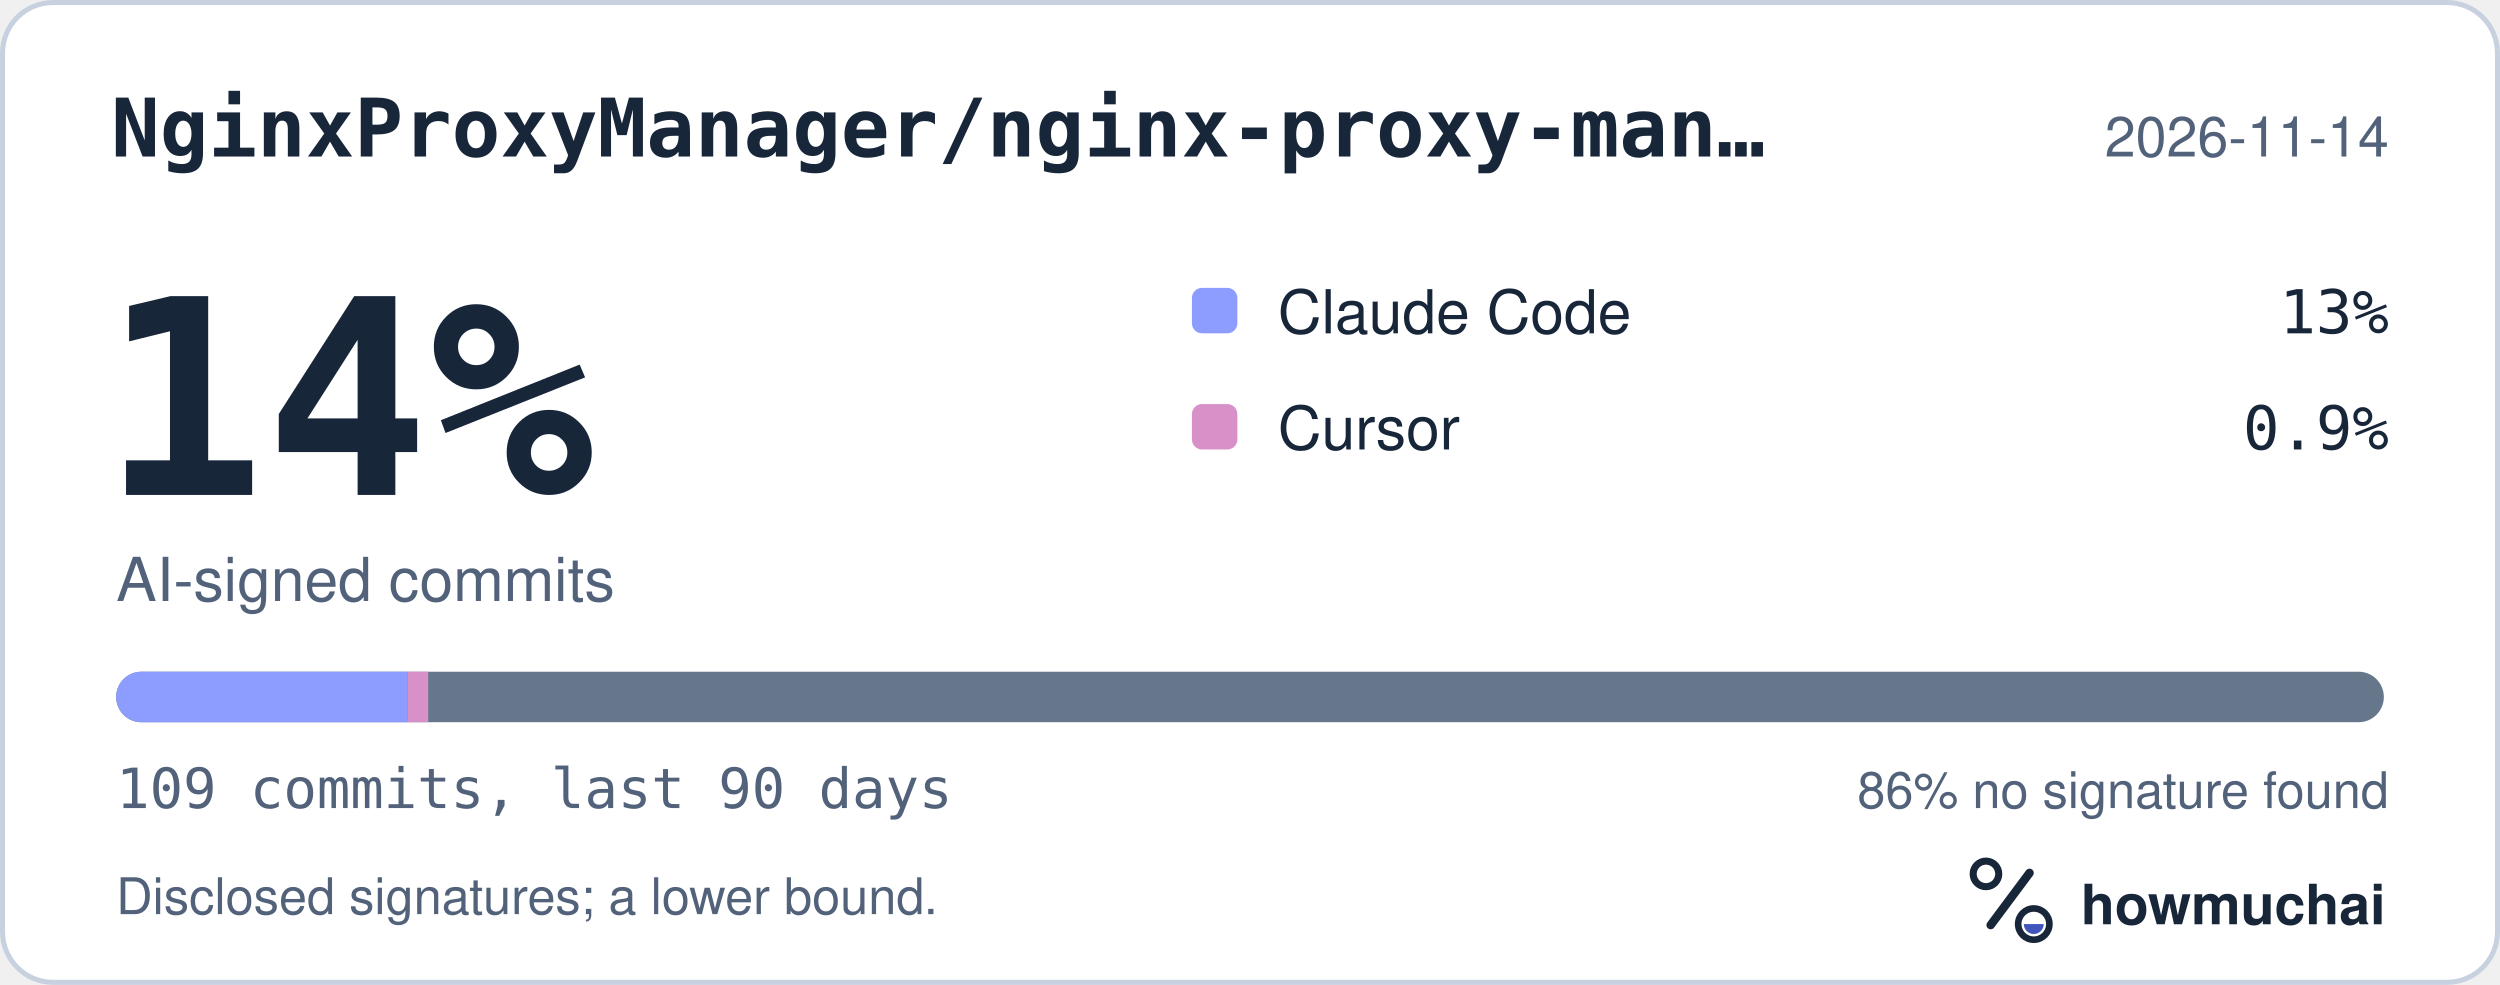
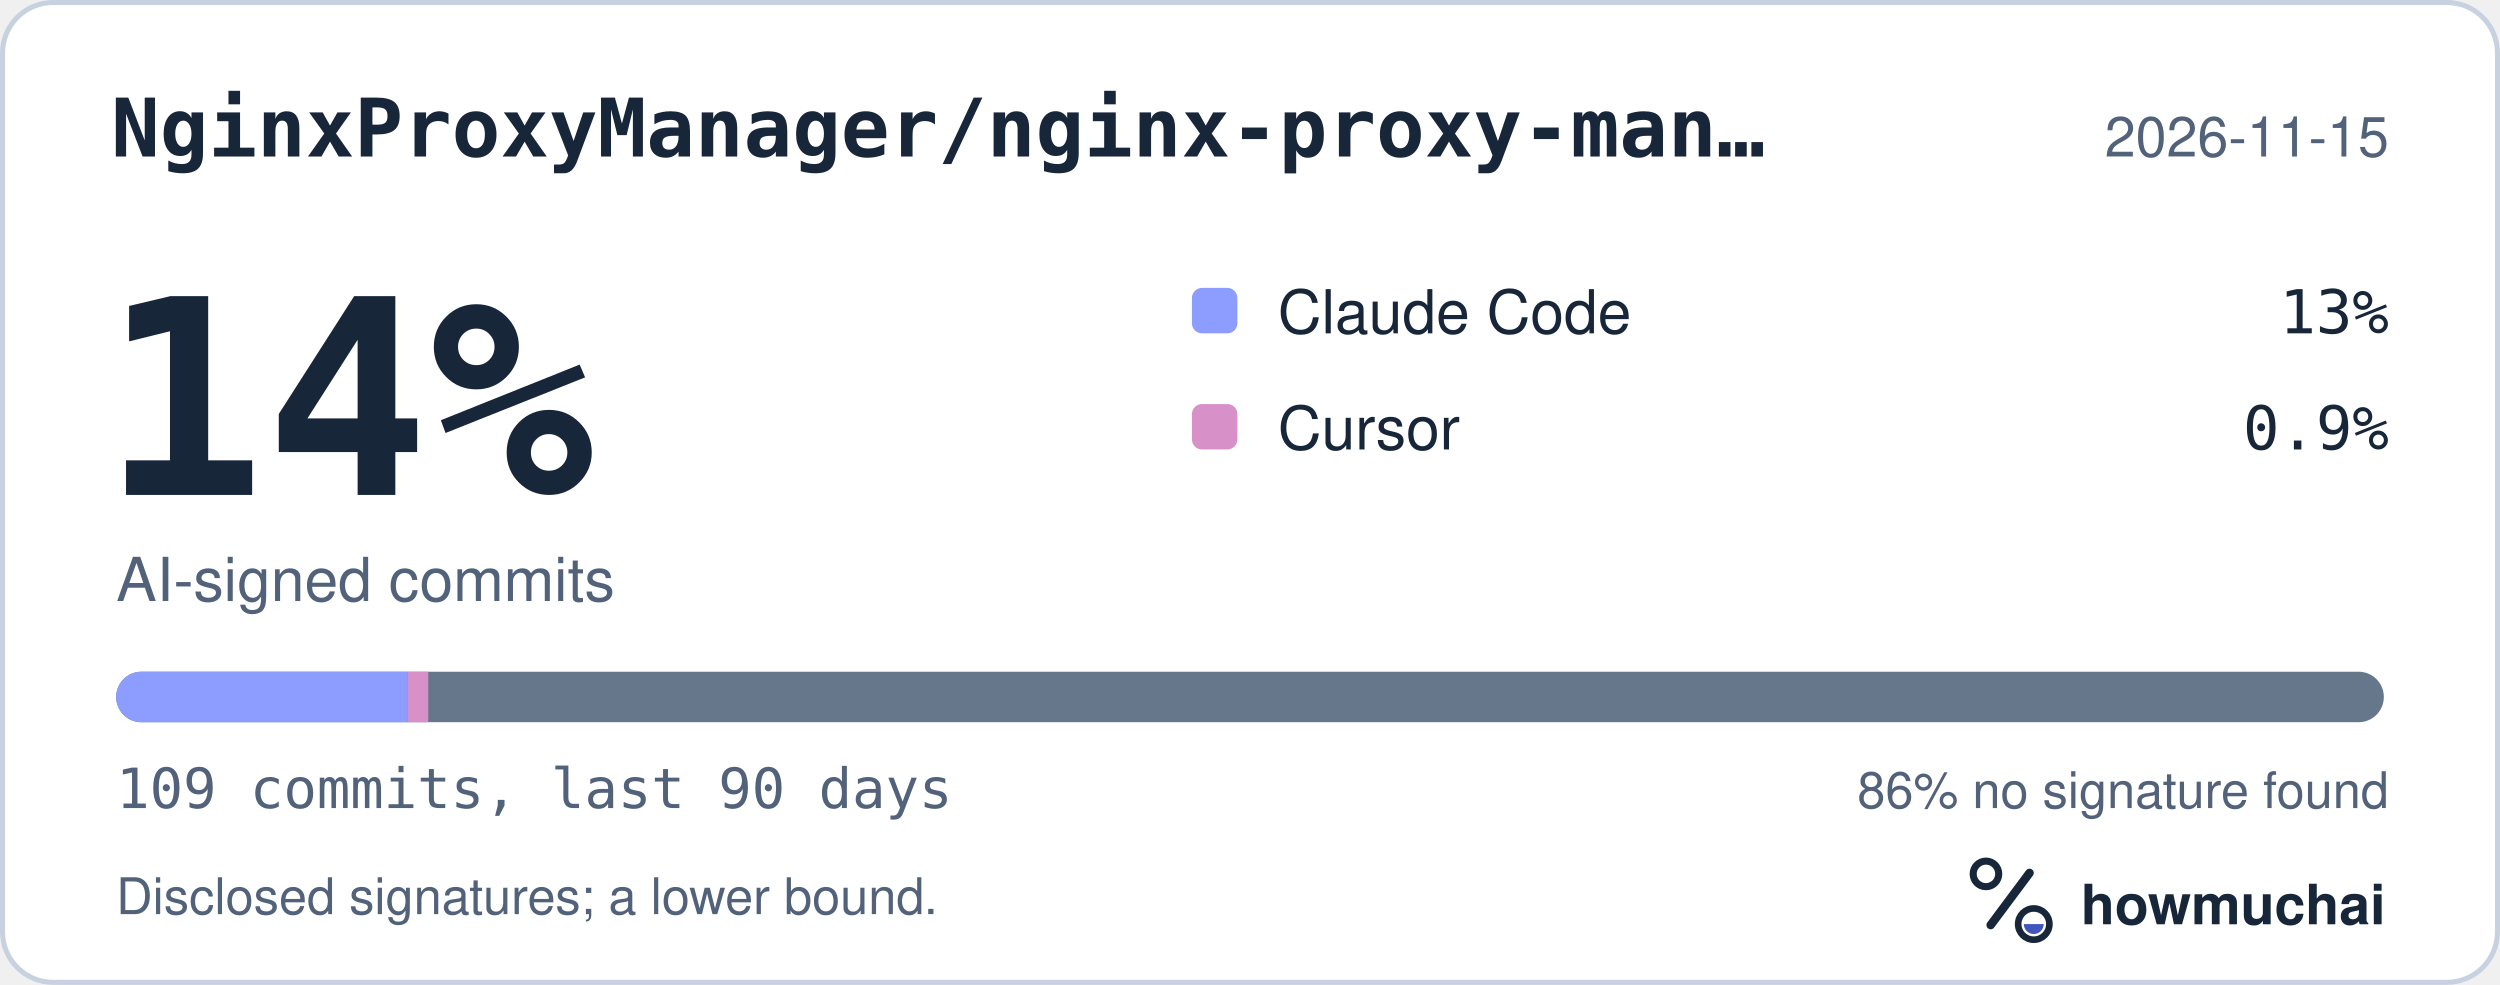
<svg xmlns="http://www.w3.org/2000/svg" width="495" height="195" viewBox="0 0 495 195" role="img" aria-labelledby="hm-t hm-d">
  <rect x="0.5" y="0.5" width="494" height="194" rx="10" fill="#FFFFFF" stroke="#C7D1DF" />
  <text x="22" y="31" fill="#18263A" font-family="ui-monospace, SF Mono, Menlo, Consolas, IBM Plex Mono, monospace" font-size="16" font-weight="600">NginxProxyManager/nginx-proxy-man…</text>
-   <text x="473" y="31" fill="#52627A" font-family="-apple-system, BlinkMacSystemFont, Segoe UI, Helvetica, Arial, Fira Sans, sans-serif" font-size="11" text-anchor="end">2026-11-14</text>
+   <text x="473" y="31" fill="#52627A" font-family="-apple-system, BlinkMacSystemFont, Segoe UI, Helvetica, Arial, Fira Sans, sans-serif" font-size="11" text-anchor="end">2026-11-15</text>
  <text x="20" y="98" fill="#18263A" font-family="ui-monospace, SF Mono, Menlo, Consolas, IBM Plex Mono, monospace" font-size="54" font-weight="700">14%</text>
  <text x="23" y="119" fill="#52627A" font-family="-apple-system, BlinkMacSystemFont, Segoe UI, Helvetica, Arial, Fira Sans, sans-serif" font-size="12">AI-signed commits</text>
  <rect x="236" y="57" width="9" height="9" rx="2" fill="#8D9DFF" />
  <text x="253" y="66" fill="#18263A" font-family="-apple-system, BlinkMacSystemFont, Segoe UI, Helvetica, Arial, Fira Sans, sans-serif" font-size="12">Claude Code</text>
  <text x="473" y="66" fill="#18263A" font-family="ui-monospace, SF Mono, Menlo, Consolas, IBM Plex Mono, monospace" font-size="12" text-anchor="end">13%</text>
  <rect x="236" y="80" width="9" height="9" rx="2" fill="#D891C8" />
  <text x="253" y="89" fill="#18263A" font-family="-apple-system, BlinkMacSystemFont, Segoe UI, Helvetica, Arial, Fira Sans, sans-serif" font-size="12">Cursor</text>
  <text x="473" y="89" fill="#18263A" font-family="ui-monospace, SF Mono, Menlo, Consolas, IBM Plex Mono, monospace" font-size="12" text-anchor="end">0.9%</text>
  <defs>
    <clipPath id="hm-bar">
      <rect x="23" y="133" width="449" height="10" rx="5" />
    </clipPath>
  </defs>
  <rect x="23" y="133" width="449" height="10" rx="5" fill="#66768B" />
  <g clip-path="url(#hm-bar)">
    <rect x="23.00" y="133" width="57.67" height="10" fill="#8D9DFF" />
    <rect x="80.67" y="133" width="4.12" height="10" fill="#D891C8" />
  </g>
  <text x="23" y="160" fill="#52627A" font-family="ui-monospace, SF Mono, Menlo, Consolas, IBM Plex Mono, monospace" font-size="11">109 commits, last 90 days</text>
  <text x="473" y="160" fill="#52627A" font-family="-apple-system, BlinkMacSystemFont, Segoe UI, Helvetica, Arial, Fira Sans, sans-serif" font-size="10" text-anchor="end">86% no signature found</text>
  <text x="23" y="181" fill="#52627A" font-family="-apple-system, BlinkMacSystemFont, Segoe UI, Helvetica, Arial, Fira Sans, sans-serif" font-size="10">Disclosed signatures; a lower bound.</text>
  <g transform="translate(386 166) scale(0.046875)">
    <circle cx="154" cy="150" r="54" fill="none" stroke="#18263A" stroke-width="30" />
    <path d="M174 366 338 146" fill="none" stroke="#18263A" stroke-width="36" stroke-linecap="round" />
    <circle cx="356" cy="362" r="66" fill="none" stroke="#18263A" stroke-width="28" />
    <path d="M314 362a42 42 0 0 0 84 0Z" fill="#4056BC" />
  </g>
  <text x="412" y="183" fill="#18263A" font-family="-apple-system, BlinkMacSystemFont, Segoe UI, Helvetica, Arial, Fira Sans, sans-serif" font-size="11" font-weight="650">howmuchai</text>
</svg>
